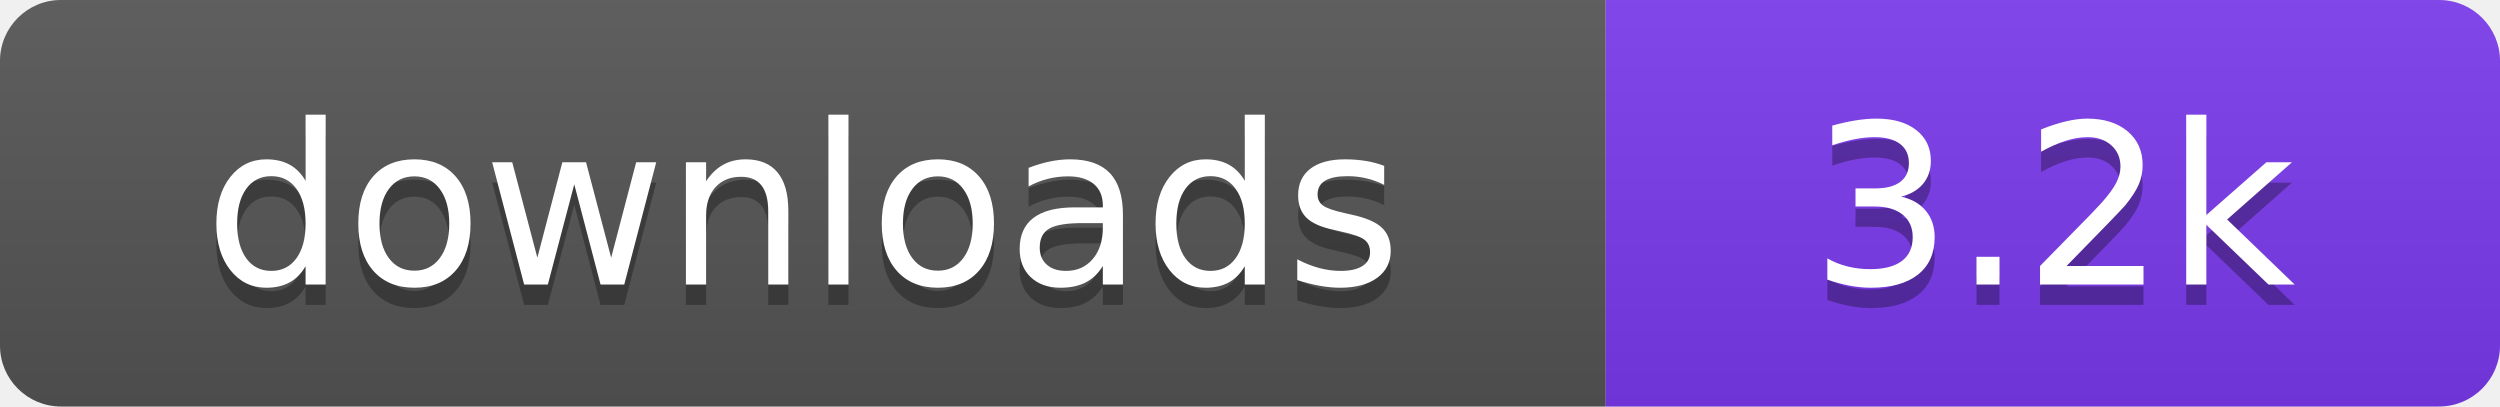
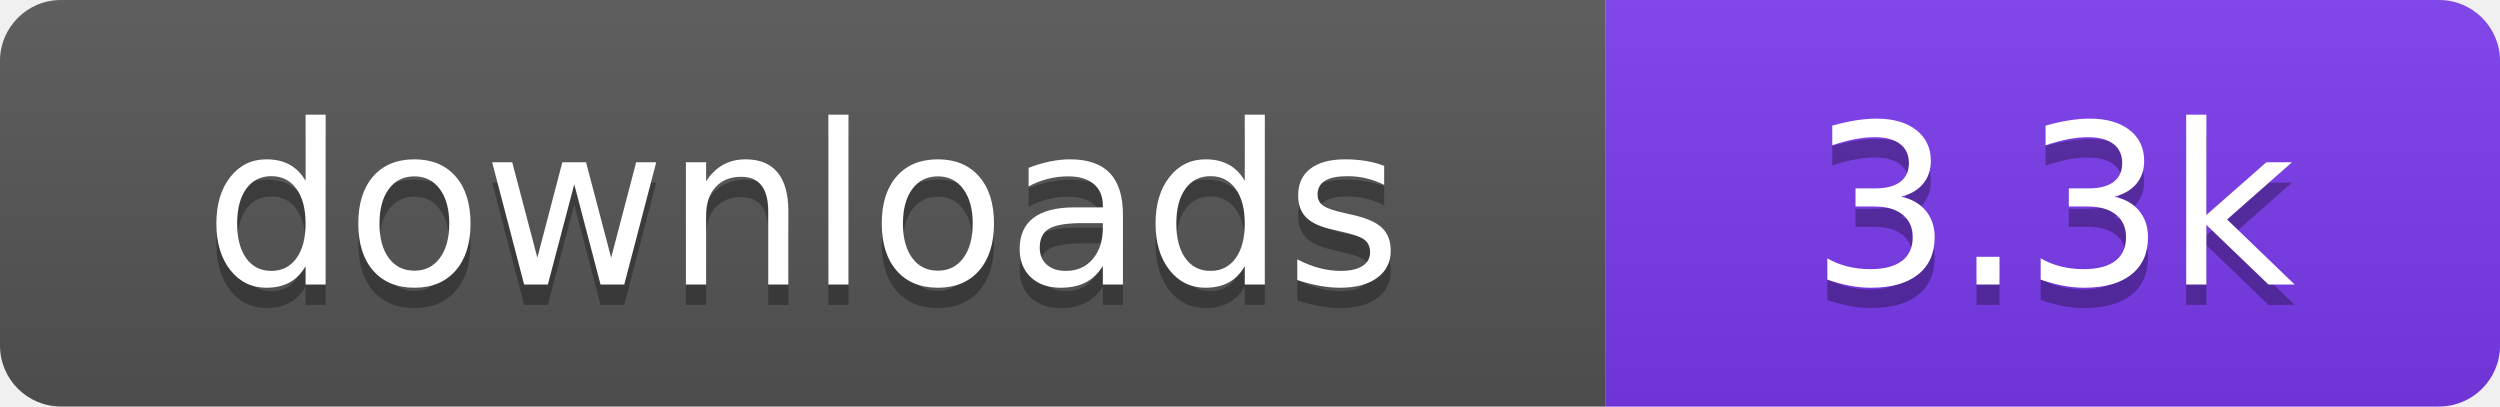
- <svg xmlns="http://www.w3.org/2000/svg" width="123" height="20" viewBox="0 0 123 20" role="img" aria-label="downloads: 3.2k">
+ <svg xmlns="http://www.w3.org/2000/svg" width="123" height="20" viewBox="0 0 123 20" role="img" aria-label="downloads: 3.3k">
  <linearGradient id="s" x2="0" y2="100%">
    <stop offset="0" stop-color="#bbb" stop-opacity=".1" />
    <stop offset="1" stop-opacity=".1" />
  </linearGradient>
  <clipPath id="r">
    <rect width="123" height="20" rx="3" fill="#fff" />
  </clipPath>
  <g clip-path="url(#r)">
    <rect width="79" height="20" fill="#555555" />
    <rect x="79" width="44" height="20" fill="#7c3aed" />
    <rect width="123" height="20" fill="url(#s)" />
  </g>
  <g fill="#fff" text-anchor="middle" font-family="Verdana,Geneva,DejaVu Sans,sans-serif" font-size="110" text-rendering="geometricPrecision" transform="scale(.1)">
    <text x="395" y="150" fill="#010101" fill-opacity=".3">downloads</text>
    <text x="395" y="140">downloads</text>
-     <text x="1010" y="150" fill="#010101" fill-opacity=".3">3.2k</text>
-     <text x="1010" y="140">3.2k</text>
+     <text x="1010" y="150" fill="#010101" fill-opacity=".3">3.3k</text>
+     <text x="1010" y="140">3.3k</text>
  </g>
</svg>
